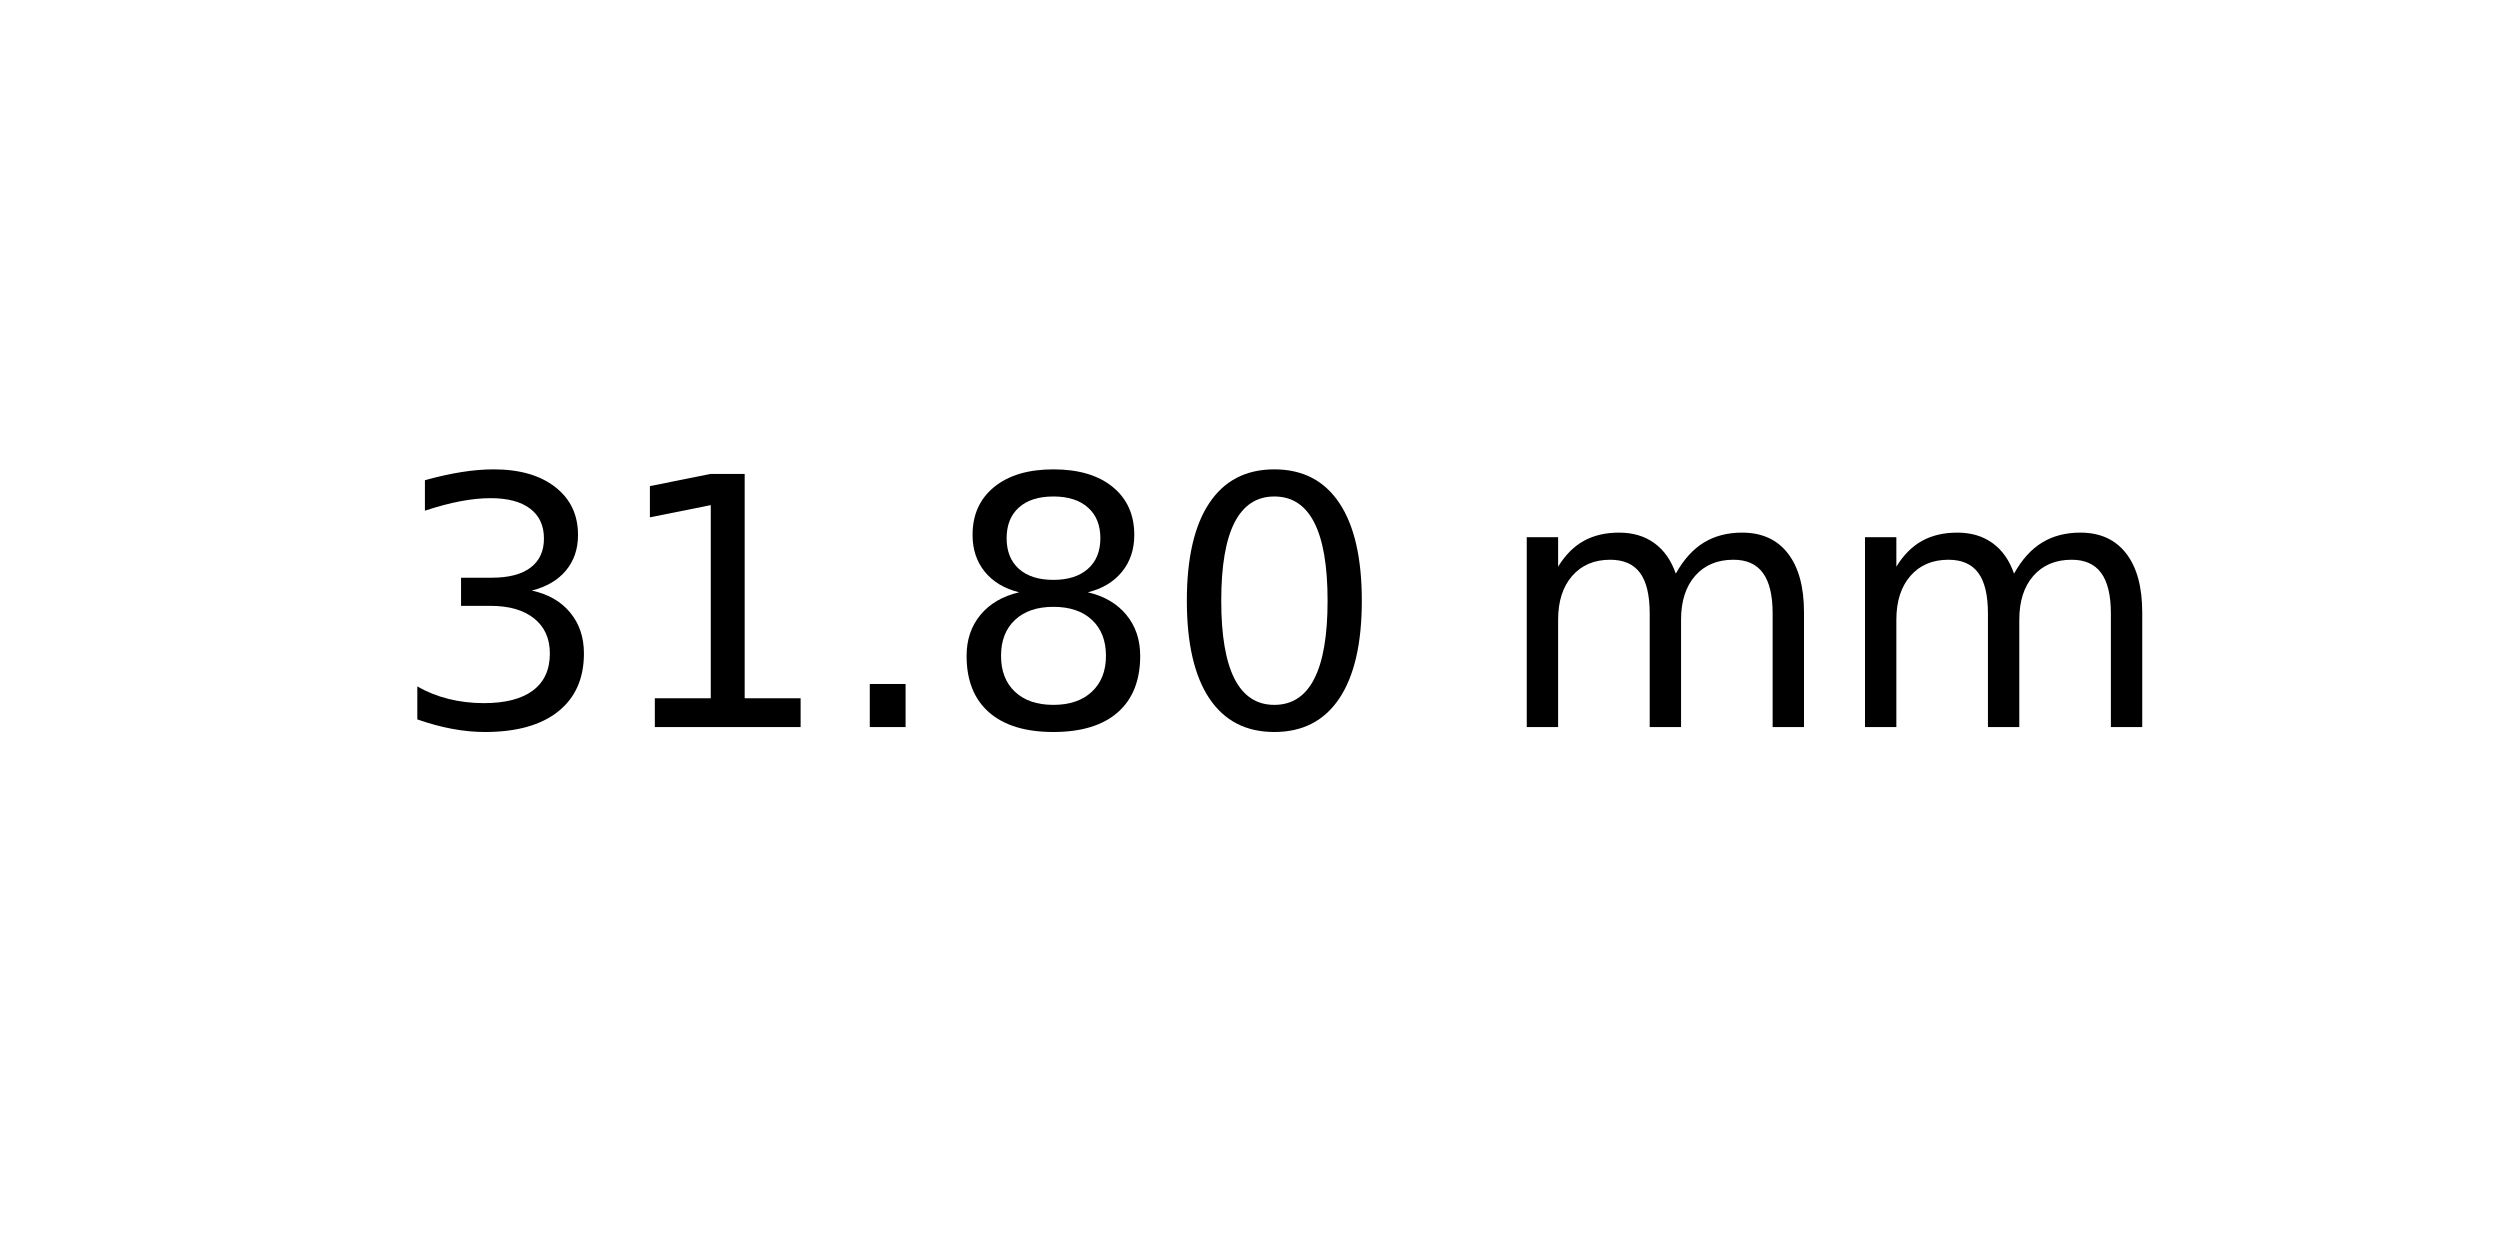
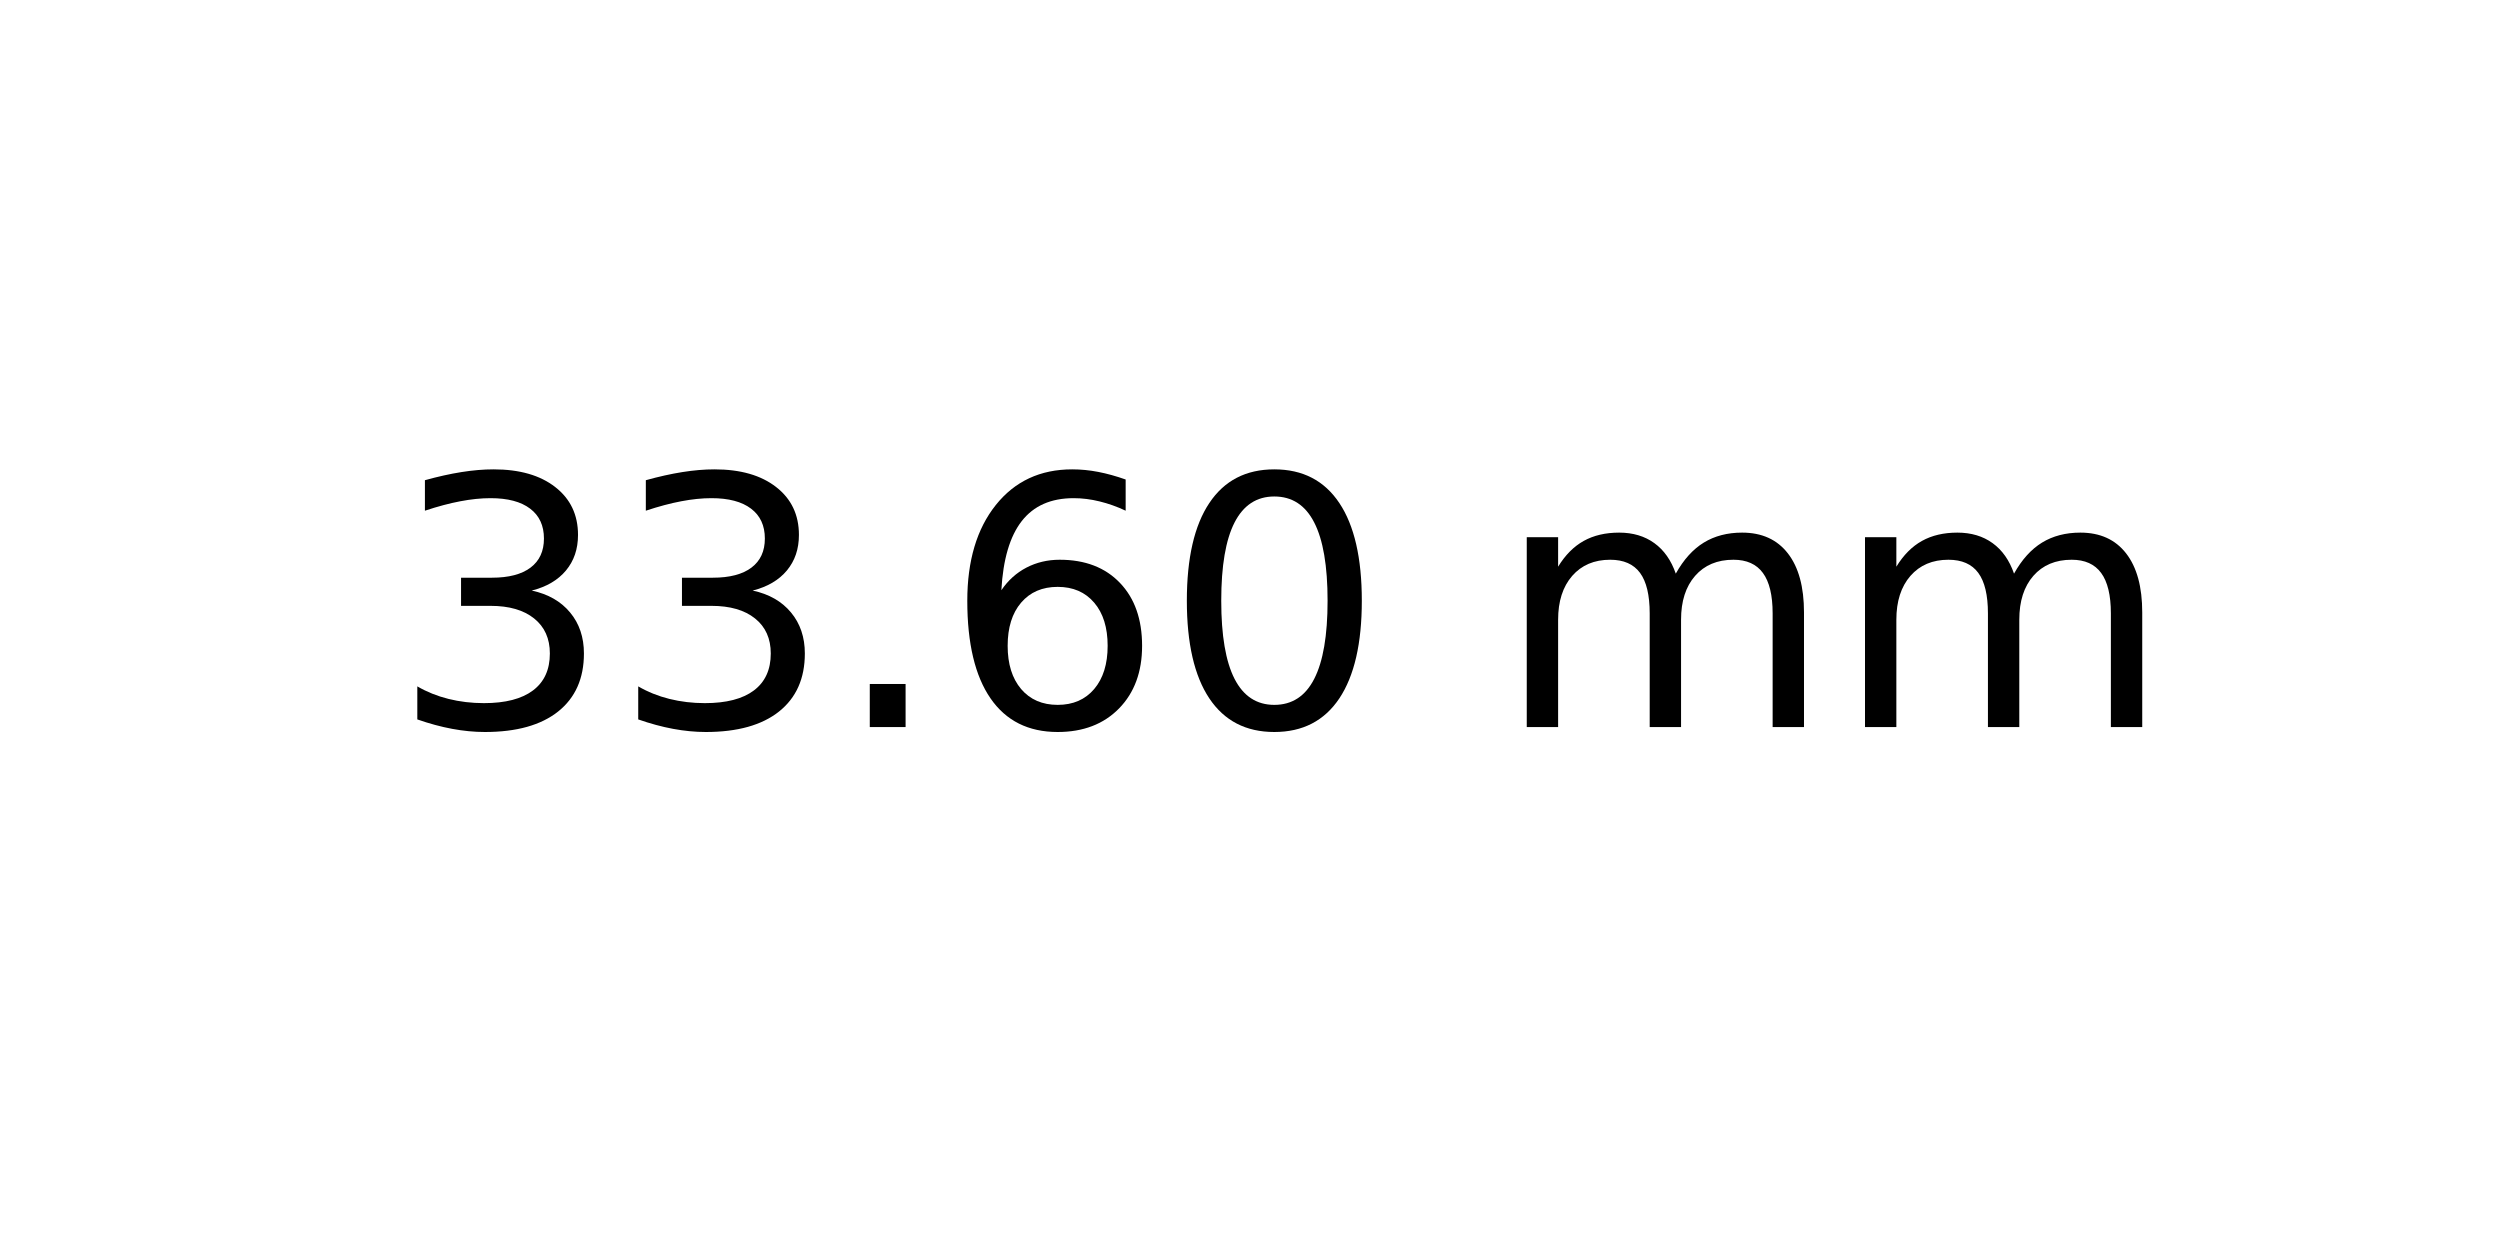
<svg xmlns="http://www.w3.org/2000/svg" xmlns:xlink="http://www.w3.org/1999/xlink" width="72pt" height="36pt" viewBox="0 0 72 36" version="1.1">
  <defs>
    <style type="text/css">*{stroke-linejoin: round; stroke-linecap: butt}</style>
  </defs>
  <g id="figure_1">
    <g id="axes_1">
      <g id="text_1">
        <g transform="translate(11.25625 20.93937) scale(0.1 -0.1)">
          <defs>
            <path id="DejaVuSans-33" d="M 2597 2516  Q 3050 2419 3304 2112  Q 3559 1806 3559 1356  Q 3559 666 3084 287  Q 2609 -91 1734 -91  Q 1441 -91 1130 -33  Q 819 25 488 141  L 488 750  Q 750 597 1062 519  Q 1375 441 1716 441  Q 2309 441 2620 675  Q 2931 909 2931 1356  Q 2931 1769 2642 2001  Q 2353 2234 1838 2234  L 1294 2234  L 1294 2753  L 1863 2753  Q 2328 2753 2575 2939  Q 2822 3125 2822 3475  Q 2822 3834 2567 4026  Q 2313 4219 1838 4219  Q 1578 4219 1281 4162  Q 984 4106 628 3988  L 628 4550  Q 988 4650 1302 4700  Q 1616 4750 1894 4750  Q 2613 4750 3031 4423  Q 3450 4097 3450 3541  Q 3450 3153 3228 2886  Q 3006 2619 2597 2516  z " transform="scale(0.015625)" />
-             <path id="DejaVuSans-31" d="M 794 531  L 1825 531  L 1825 4091  L 703 3866  L 703 4441  L 1819 4666  L 2450 4666  L 2450 531  L 3481 531  L 3481 0  L 794 0  L 794 531  z " transform="scale(0.015625)" />
            <path id="DejaVuSans-2e" d="M 684 794  L 1344 794  L 1344 0  L 684 0  L 684 794  z " transform="scale(0.015625)" />
-             <path id="DejaVuSans-38" d="M 2034 2216  Q 1584 2216 1326 1975  Q 1069 1734 1069 1313  Q 1069 891 1326 650  Q 1584 409 2034 409  Q 2484 409 2743 651  Q 3003 894 3003 1313  Q 3003 1734 2745 1975  Q 2488 2216 2034 2216  z M 1403 2484  Q 997 2584 770 2862  Q 544 3141 544 3541  Q 544 4100 942 4425  Q 1341 4750 2034 4750  Q 2731 4750 3128 4425  Q 3525 4100 3525 3541  Q 3525 3141 3298 2862  Q 3072 2584 2669 2484  Q 3125 2378 3379 2068  Q 3634 1759 3634 1313  Q 3634 634 3220 271  Q 2806 -91 2034 -91  Q 1263 -91 848 271  Q 434 634 434 1313  Q 434 1759 690 2068  Q 947 2378 1403 2484  z M 1172 3481  Q 1172 3119 1398 2916  Q 1625 2713 2034 2713  Q 2441 2713 2670 2916  Q 2900 3119 2900 3481  Q 2900 3844 2670 4047  Q 2441 4250 2034 4250  Q 1625 4250 1398 4047  Q 1172 3844 1172 3481  z " transform="scale(0.015625)" />
+             <path id="DejaVuSans-36" d="M 2113 2584  Q 1688 2584 1439 2293  Q 1191 2003 1191 1497  Q 1191 994 1439 701  Q 1688 409 2113 409  Q 2538 409 2786 701  Q 3034 994 3034 1497  Q 3034 2003 2786 2293  Q 2538 2584 2113 2584  z M 3366 4563  L 3366 3988  Q 3128 4100 2886 4159  Q 2644 4219 2406 4219  Q 1781 4219 1451 3797  Q 1122 3375 1075 2522  Q 1259 2794 1537 2939  Q 1816 3084 2150 3084  Q 2853 3084 3261 2657  Q 3669 2231 3669 1497  Q 3669 778 3244 343  Q 2819 -91 2113 -91  Q 1303 -91 875 529  Q 447 1150 447 2328  Q 447 3434 972 4092  Q 1497 4750 2381 4750  Q 2619 4750 2861 4703  Q 3103 4656 3366 4563  z " transform="scale(0.015625)" />
            <path id="DejaVuSans-30" d="M 2034 4250  Q 1547 4250 1301 3770  Q 1056 3291 1056 2328  Q 1056 1369 1301 889  Q 1547 409 2034 409  Q 2525 409 2770 889  Q 3016 1369 3016 2328  Q 3016 3291 2770 3770  Q 2525 4250 2034 4250  z M 2034 4750  Q 2819 4750 3233 4129  Q 3647 3509 3647 2328  Q 3647 1150 3233 529  Q 2819 -91 2034 -91  Q 1250 -91 836 529  Q 422 1150 422 2328  Q 422 3509 836 4129  Q 1250 4750 2034 4750  z " transform="scale(0.015625)" />
            <path id="DejaVuSans-20" transform="scale(0.015625)" />
            <path id="DejaVuSans-6d" d="M 3328 2828  Q 3544 3216 3844 3400  Q 4144 3584 4550 3584  Q 5097 3584 5394 3201  Q 5691 2819 5691 2113  L 5691 0  L 5113 0  L 5113 2094  Q 5113 2597 4934 2840  Q 4756 3084 4391 3084  Q 3944 3084 3684 2787  Q 3425 2491 3425 1978  L 3425 0  L 2847 0  L 2847 2094  Q 2847 2600 2669 2842  Q 2491 3084 2119 3084  Q 1678 3084 1418 2786  Q 1159 2488 1159 1978  L 1159 0  L 581 0  L 581 3500  L 1159 3500  L 1159 2956  Q 1356 3278 1631 3431  Q 1906 3584 2284 3584  Q 2666 3584 2933 3390  Q 3200 3197 3328 2828  z " transform="scale(0.015625)" />
          </defs>
          <use xlink:href="#DejaVuSans-33" />
-           <use xlink:href="#DejaVuSans-31" x="63.623" />
+           <use xlink:href="#DejaVuSans-33" x="63.623" />
          <use xlink:href="#DejaVuSans-2e" x="127.246" />
-           <use xlink:href="#DejaVuSans-38" x="159.033" />
+           <use xlink:href="#DejaVuSans-36" x="159.033" />
          <use xlink:href="#DejaVuSans-30" x="222.656" />
          <use xlink:href="#DejaVuSans-20" x="286.279" />
          <use xlink:href="#DejaVuSans-6d" x="318.066" />
          <use xlink:href="#DejaVuSans-6d" x="415.479" />
        </g>
      </g>
    </g>
  </g>
</svg>
